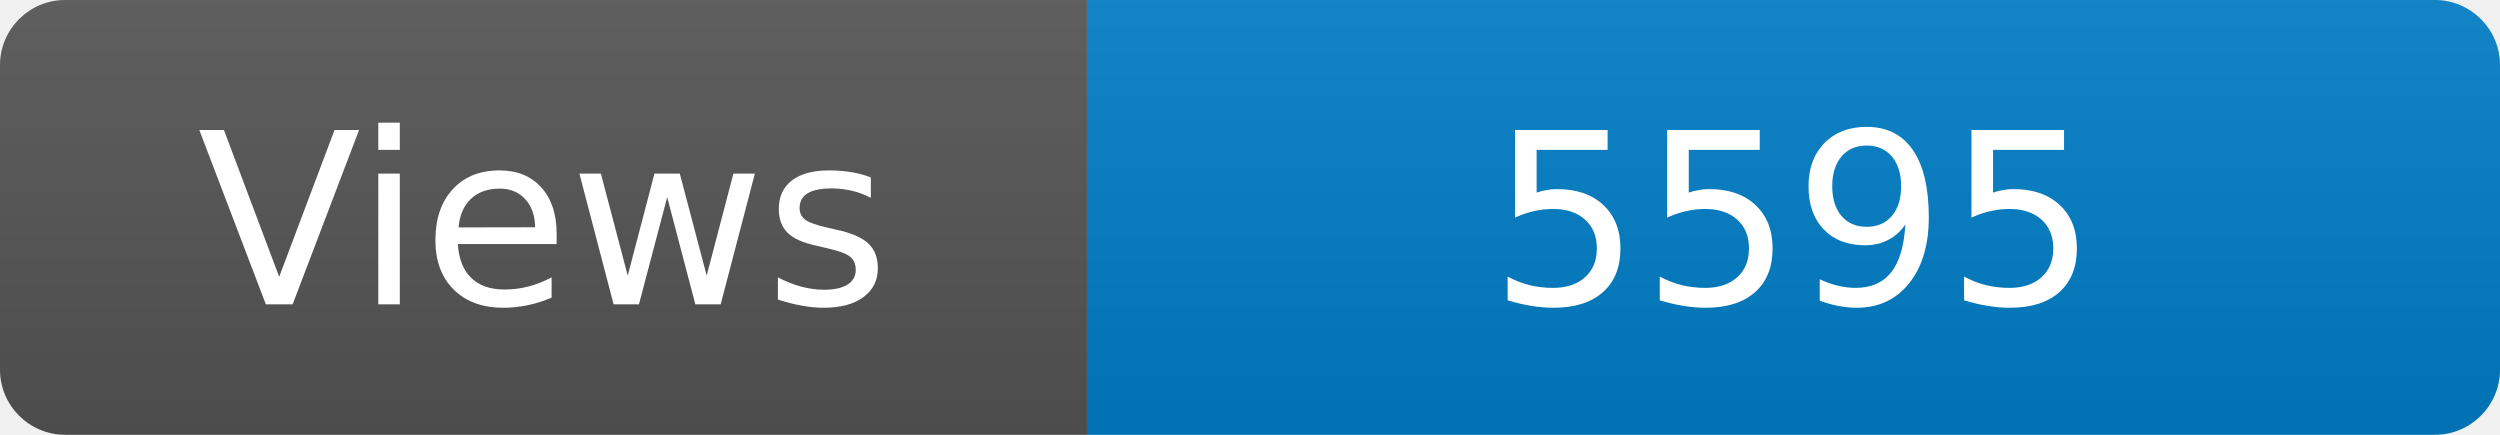
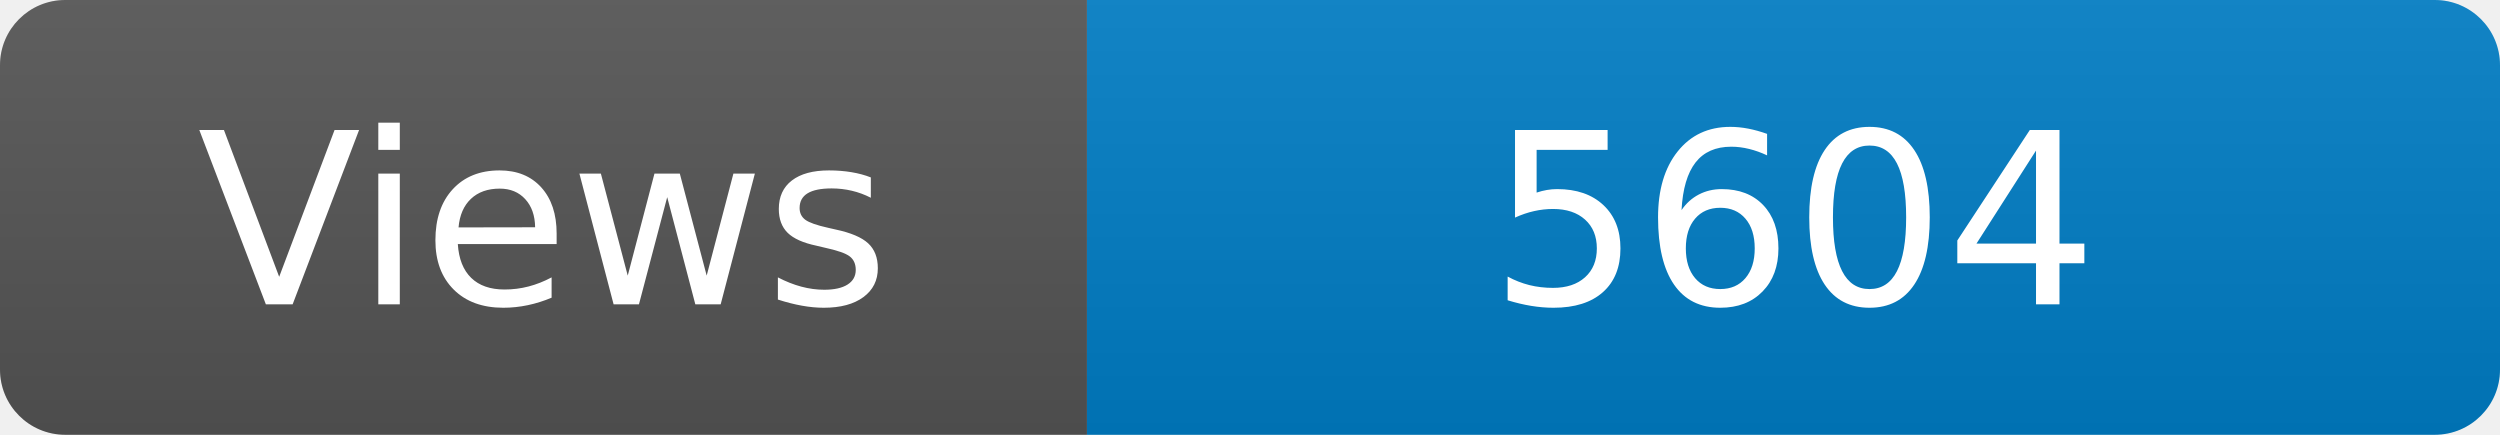
<svg xmlns="http://www.w3.org/2000/svg" width="115" height="20" role="img" aria-label="Maintained?: yes">
  <linearGradient id="s" x2="0" y2="100%">
    <stop offset="0" stop-color="#bbb" stop-opacity=".1" />
    <stop offset="1" stop-opacity=".1" />
  </linearGradient>
  <clipPath id="r">
    <rect width="115" height="20" rx="3" fill="#fff" />
  </clipPath>
  <g clip-path="url(#r)">
    <rect width="50" height="20" fill="#555" />
    <rect x="50" width="160" height="20" fill="#007ec6" />
    <rect width="115" height="20" fill="url(#s)" />
  </g>
  <g fill="#fff" text-anchor="middle" font-family="Verdana,Geneva,DejaVu Sans,sans-serif" font-size="110">
    <text x="250" y="140" transform="scale(.1)" fill="#fff">Views</text>
-     <text x="825" y="140" transform="scale(.1)" fill="#fff">5595</text>
+     <text x="825" y="140" transform="scale(.1)" fill="#fff">5604</text>
  </g>
</svg>
